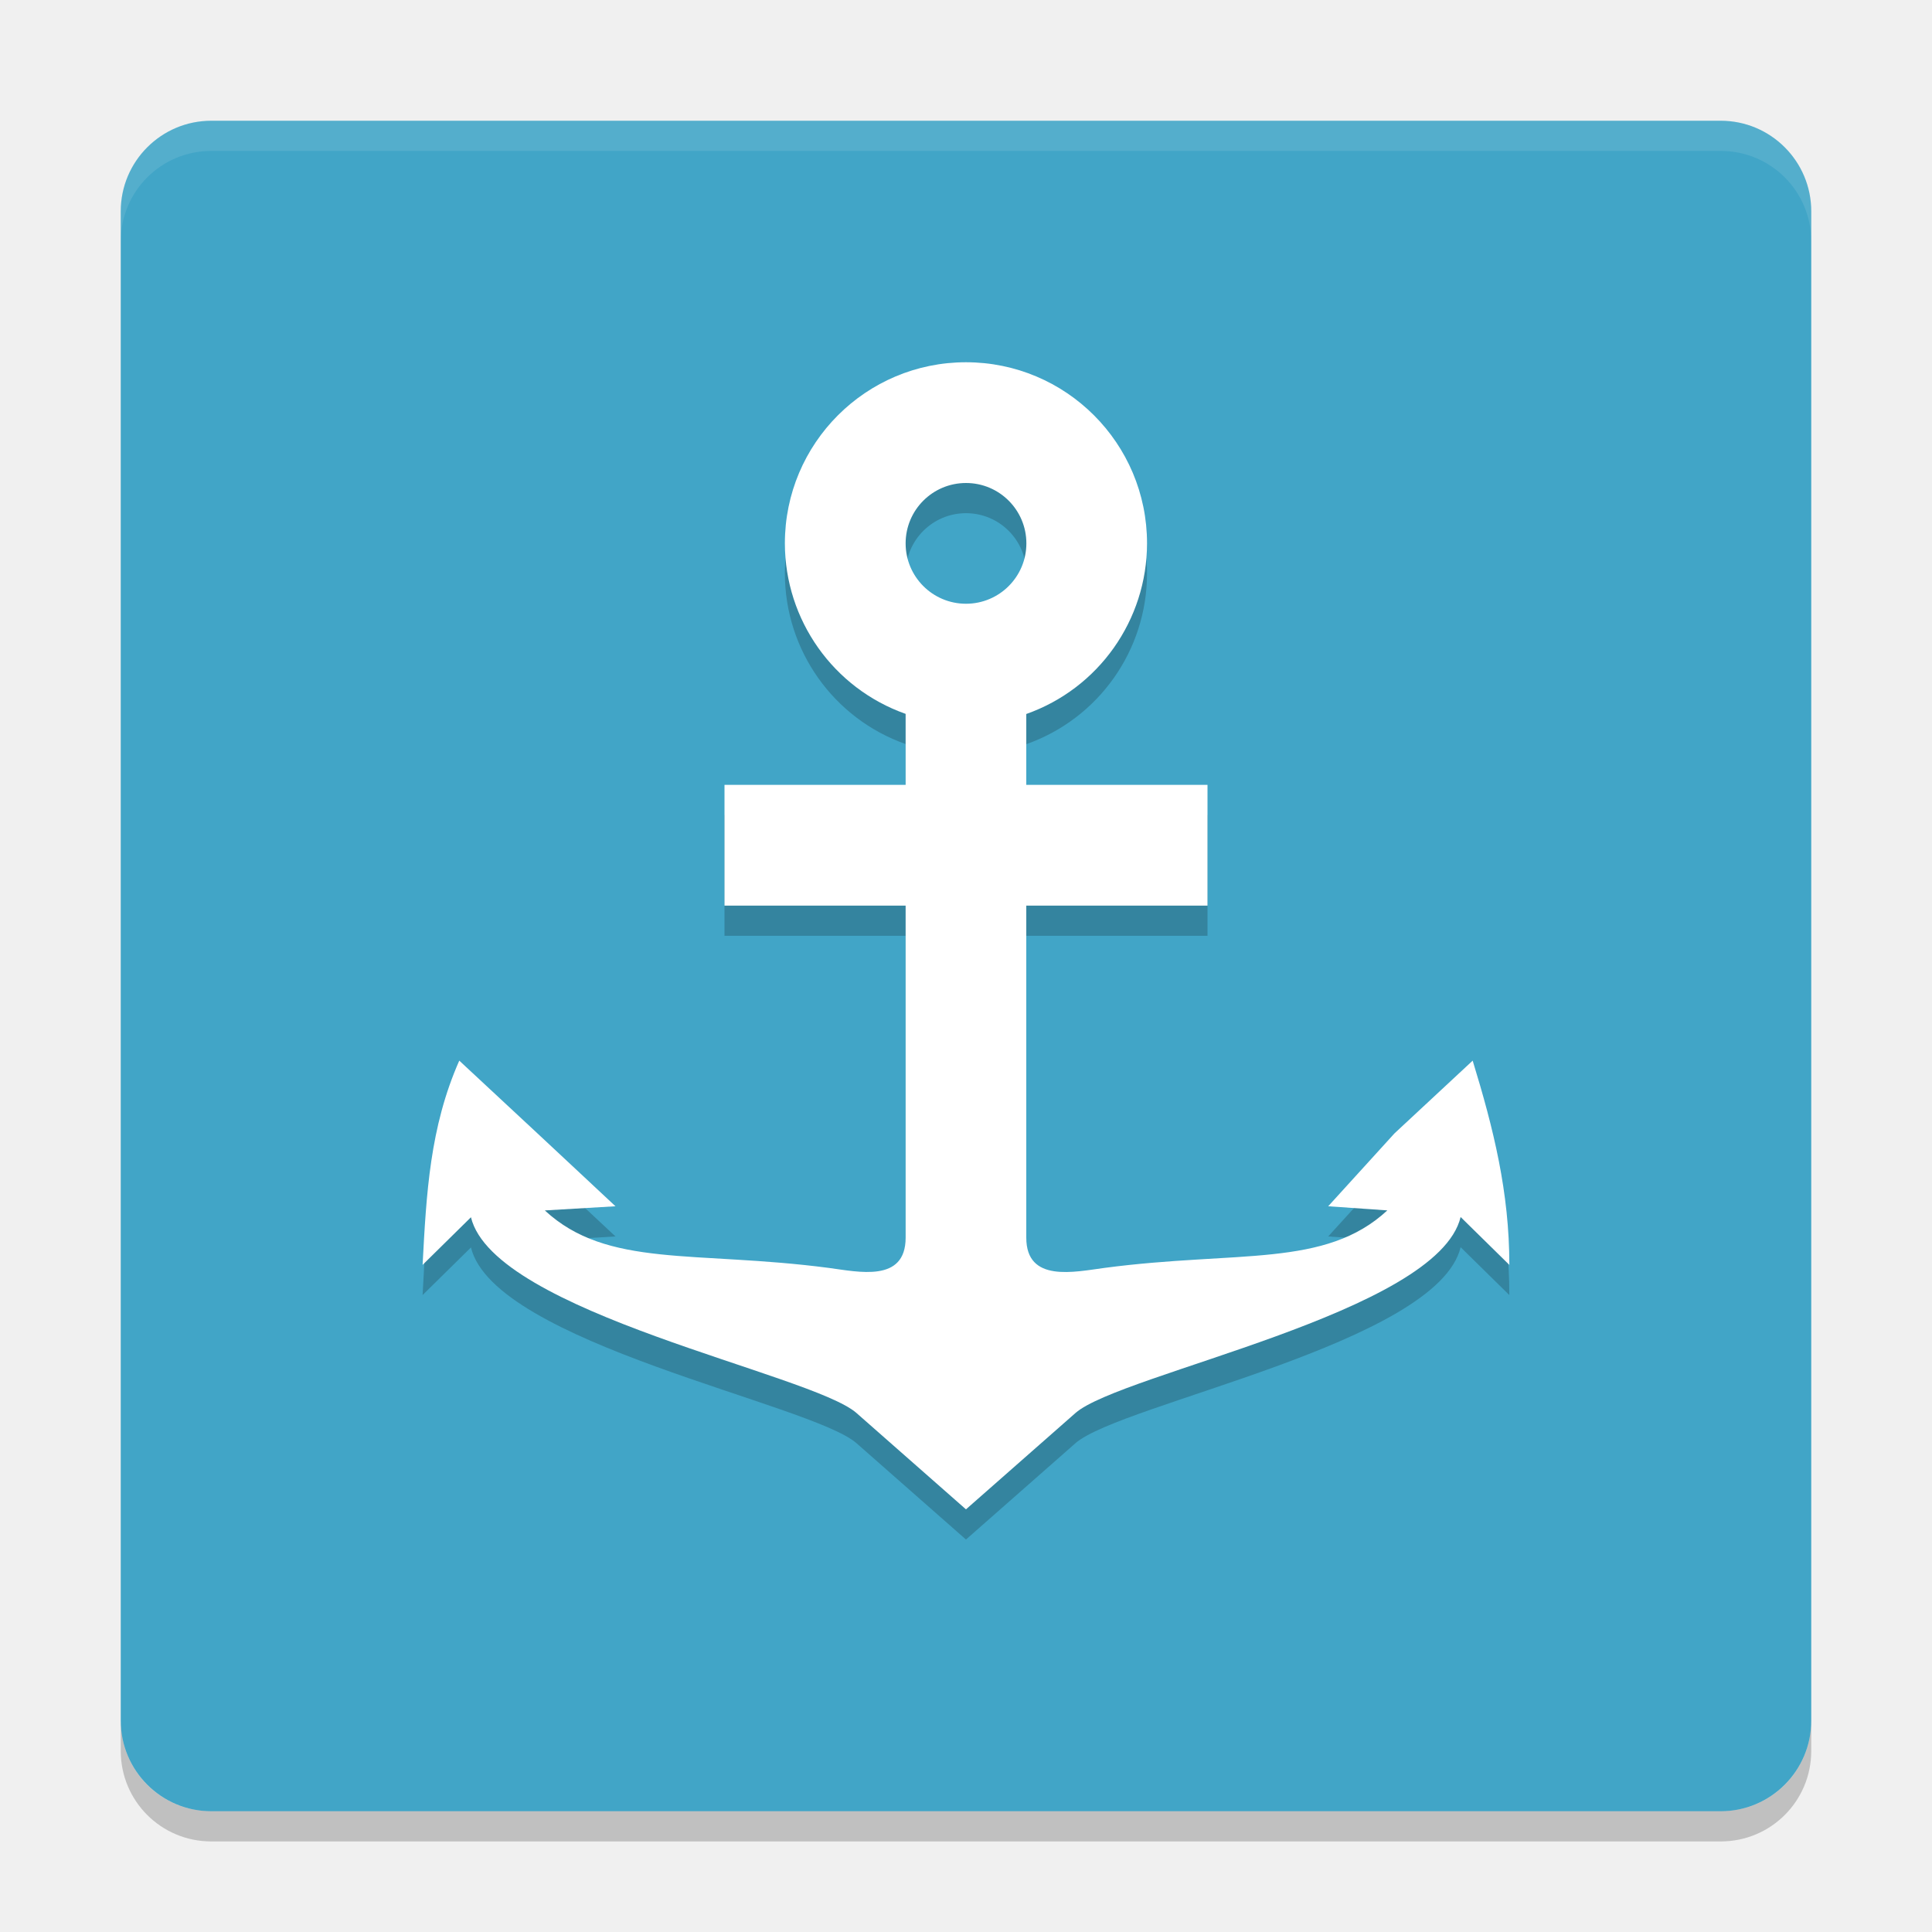
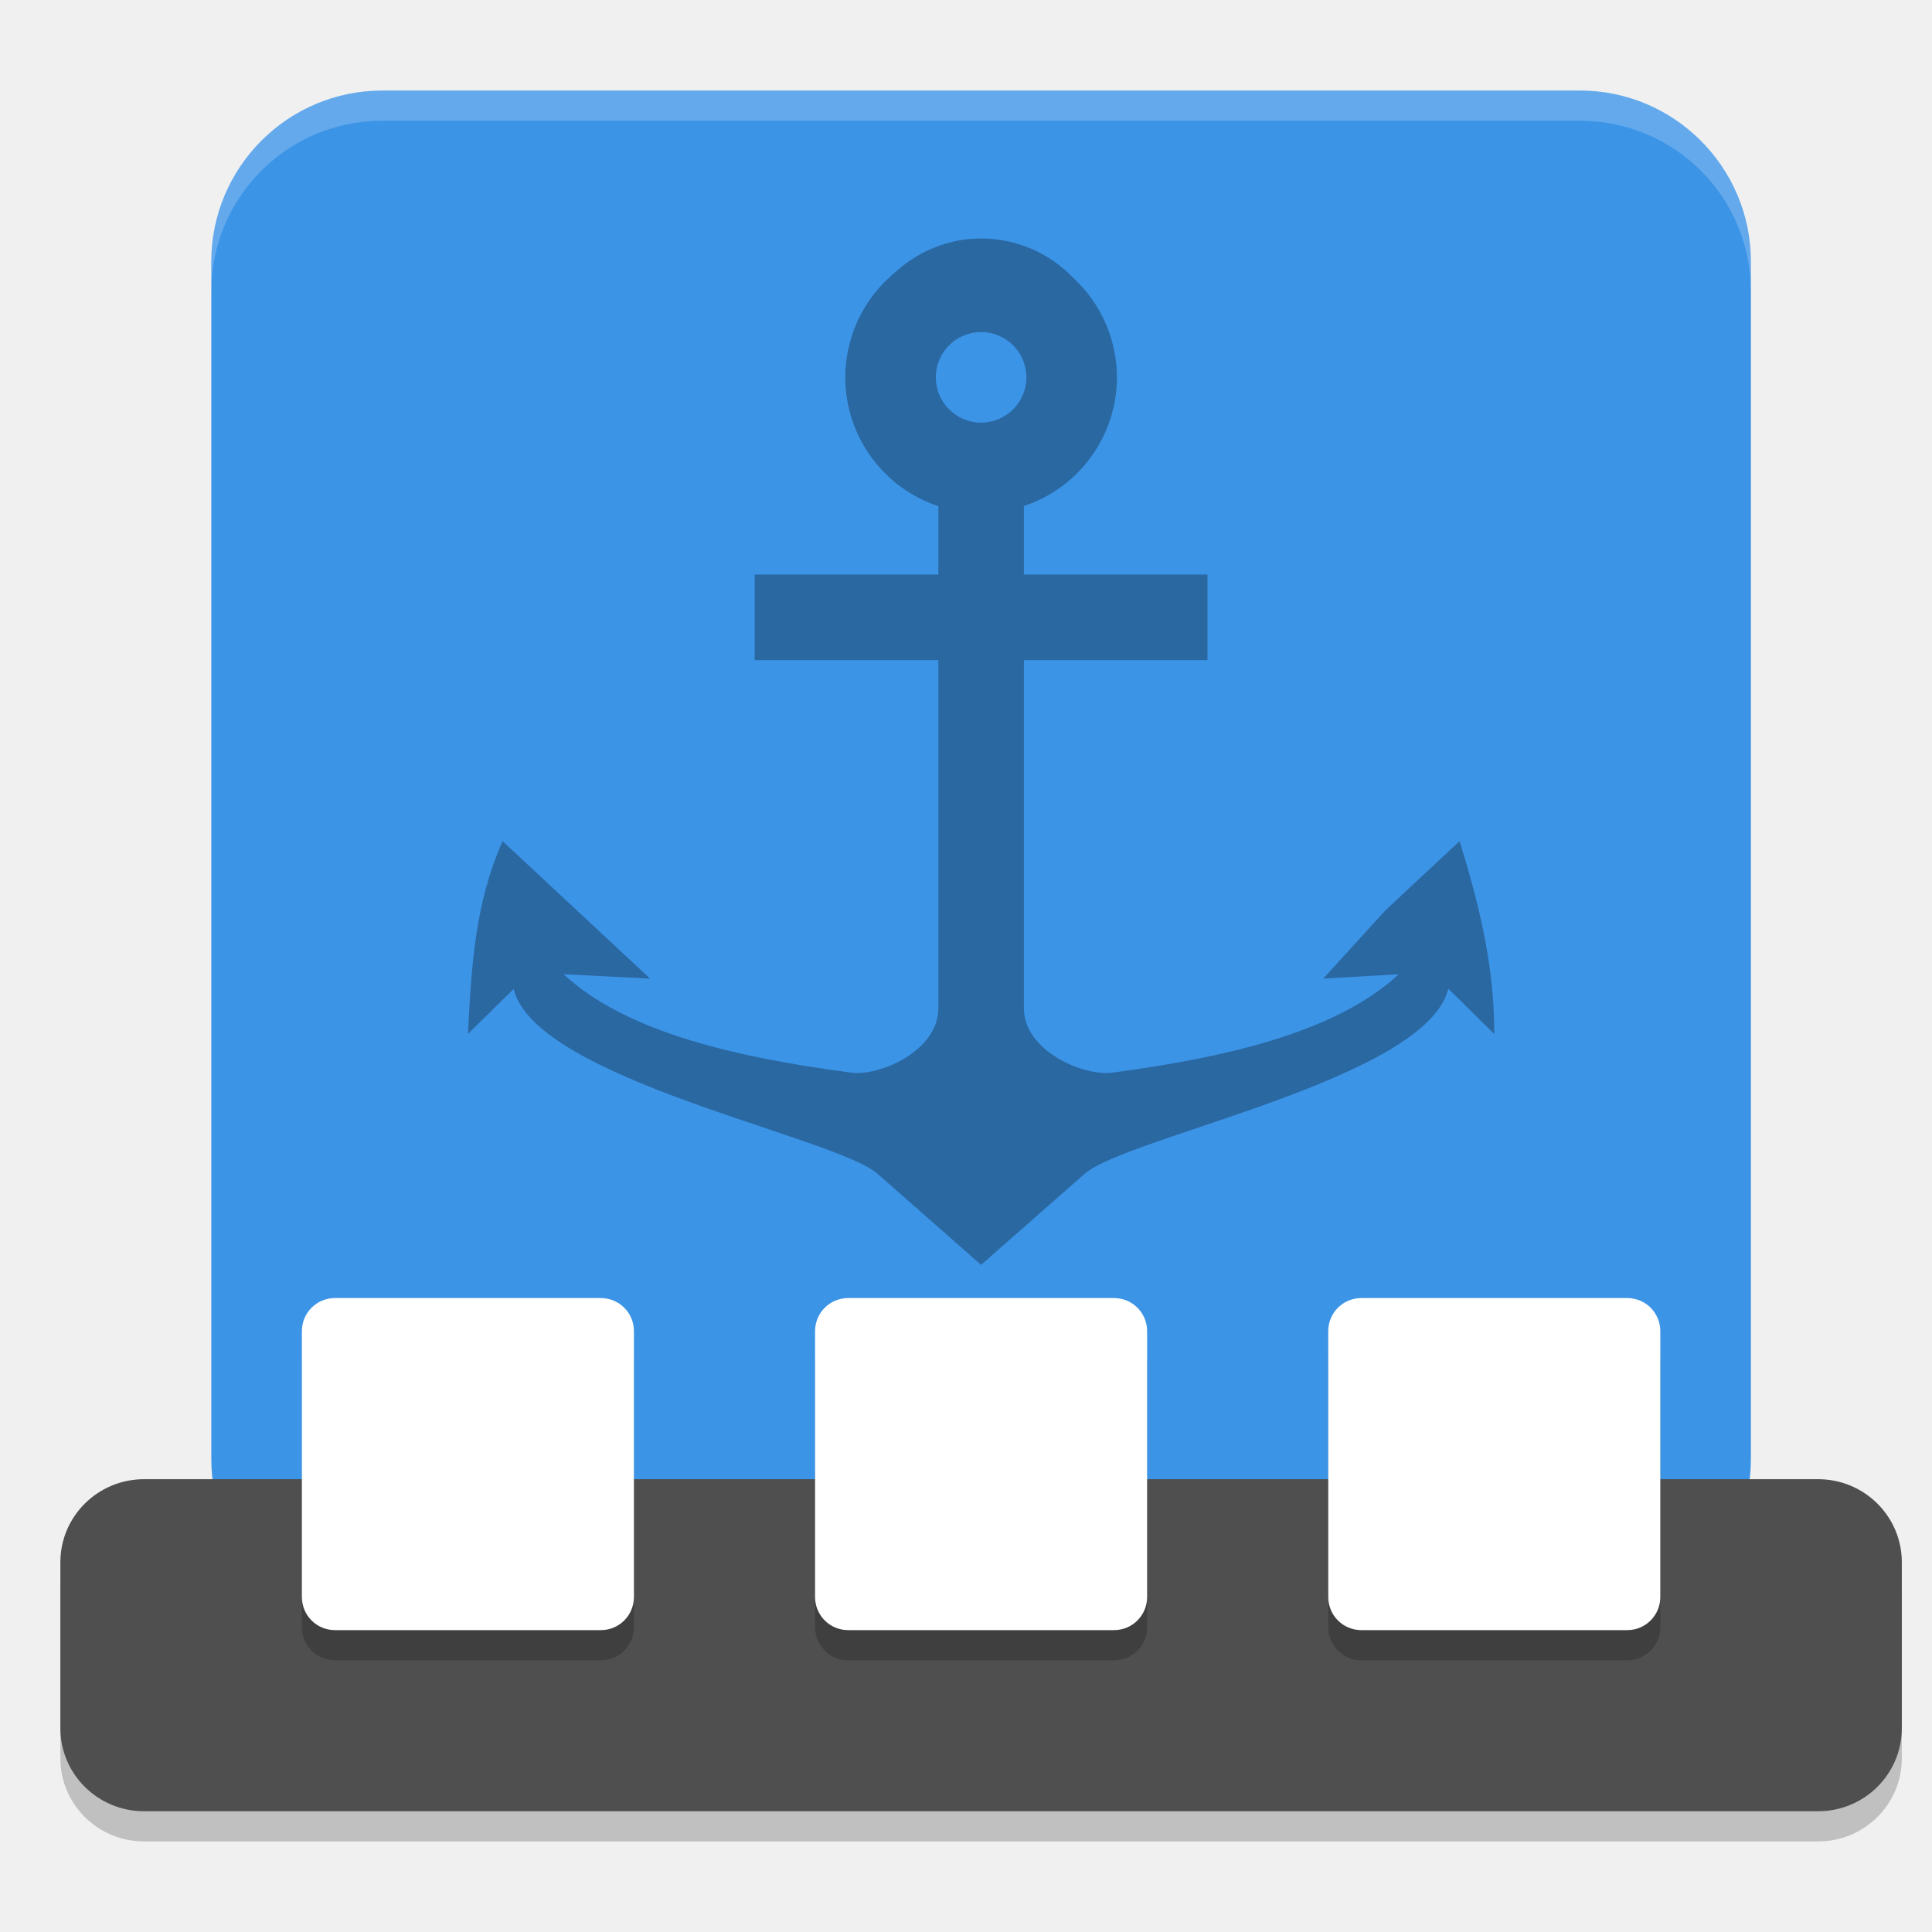
<svg xmlns="http://www.w3.org/2000/svg" width="64" height="64" version="1">
-   <rect style="fill:#41a5c7" width="56" height="56" x="4" y="4" rx="3" ry="3" />
-   <path style="opacity:0.1;fill:#ffffff" d="M 7 4 C 5.338 4 4 5.338 4 7 L 4 8 C 4 6.338 5.338 5 7 5 L 57 5 C 58.662 5 60 6.338 60 8 L 60 7 C 60 5.338 58.662 4 57 4 L 7 4 z" />
-   <path style="opacity:0.2" d="M 4 57 L 4 58 C 4 59.662 5.338 61 7 61 L 57 61 C 58.662 61 60 59.662 60 58 L 60 57 C 60 58.662 58.662 60 57 60 L 7 60 C 5.338 60 4 58.662 4 57 z" />
-   <path style="opacity:0.2" d="m 32,13 c -3.314,0 -6,2.686 -6,6 0.004,2.54 1.606,4.802 4,5.648 l 0,2.352 -6,0 0,4 6,0 0,11 c 0,1.5 -1.567,1.129 -2.555,1 -4.428,-0.58 -7.329,0.014 -9.397,-1.903 l 2.341,-0.138 -2.585,-2.414 -2.59,-2.41 c -0.976,2.21 -1.09,4.406 -1.215,6.766 l 1.602,-1.578 c 0.77,3.176 11.284,5.178 12.77,6.484 l 3.628,3.192 3.628,-3.192 c 1.489,-1.31 12,-3.313 12.758,-6.492 l 1.614,1.586 c 0,-2.402 -0.522,-4.507 -1.215,-6.766 l -2.59,2.41 -2.196,2.414 1.959,0.137 c -2.064,1.912 -4.952,1.322 -9.362,1.904 -1.002,0.132 -2.598,0.5 -2.598,-1 l 0,-11 6.003,0 0,-4 -6.003,0 0,-2.348 c 2.396,-0.846 3.998,-3.11 4,-5.652 0,-3.314 -2.686,-6 -6,-6 z m 0,4 c 1.105,0 2,0.895 2,2 0,1.105 -0.895,2 -2,2 -1.105,0 -2,-0.895 -2,-2 0,-1.105 0.895,-2 2,-2 z" />
-   <path style="fill:#ffffff" d="m 32,12 c -3.314,0 -6,2.686 -6,6 0.004,2.54 1.606,4.802 4,5.648 l 0,2.352 -6,0 0,4 6,0 0,11 c 0,1.5 -1.567,1.129 -2.555,1 -4.428,-0.58 -7.329,0.014 -9.397,-1.903 l 2.341,-0.138 -2.585,-2.414 -2.59,-2.41 c -0.976,2.21 -1.09,4.406 -1.215,6.766 l 1.602,-1.578 c 0.77,3.176 11.284,5.178 12.77,6.484 l 3.628,3.192 3.628,-3.192 c 1.489,-1.31 12,-3.313 12.758,-6.492 l 1.614,1.586 c 0,-2.402 -0.522,-4.507 -1.215,-6.766 l -2.59,2.41 -2.196,2.414 1.959,0.137 c -2.064,1.912 -4.952,1.322 -9.362,1.904 -1.002,0.132 -2.598,0.5 -2.598,-1 l 0,-11 6.003,0 0,-4 -6.003,0 0,-2.348 c 2.396,-0.846 3.998,-3.11 4,-5.652 0,-3.314 -2.686,-6 -6,-6 z m 0,4 c 1.105,0 2,0.895 2,2 0,1.105 -0.895,2 -2,2 -1.105,0 -2,-0.895 -2,-2 0,-1.105 0.895,-2 2,-2 z" />
+   <defs>
+     <linearGradient id="linearGradient3707-319-631-407-324">
+       <stop style="stop-color:#185f9a" offset="0" />
+       <stop style="stop-color:#599ec9" offset="1" />
+     </linearGradient>
+   </defs>
+   <rect style="opacity:0.2" width="61" height="11" x="2" y="50" rx="2.773" ry="2.75" />
+   <rect style="fill:#3c94e7" width="51" height="51" x="7" y="3" rx="5.667" ry="5.667" />
+   <rect style="fill:#4f4f4f" width="61" height="11" x="2" y="49" rx="2.773" ry="2.75" />
+   <path style="opacity:0.2" d="M 11.098,44 C 10.49,44 10,44.49 10,45.098 v 8.805 C 10,54.51 10.49,55 11.098,55 h 8.805 C 20.51,55 21,54.51 21,53.902 V 45.098 C 21,44.49 20.51,44 19.902,44 Z m 17,0 C 27.49,44 27,44.49 27,45.098 v 8.805 C 27,54.51 27.49,55 28.098,55 h 8.805 C 37.51,55 38,54.51 38,53.902 V 45.098 C 38,44.49 37.51,44 36.902,44 Z m 17,0 C 44.49,44 44,44.49 44,45.098 v 8.805 C 44,54.51 44.49,55 45.098,55 h 8.805 C 54.51,55 55,54.51 55,53.902 V 45.098 C 55,44.49 54.51,44 53.902,44 Z" />
+   <path style="fill:#ffffff" d="m 19.903,43 h -8.806 C 10.489,43 10,43.489 10,44.097 v 8.806 C 10,53.511 10.489,54 11.097,54 h 8.806 c 0.608,0 1.097,-0.489 1.097,-1.097 V 44.097 C 21,43.489 20.511,43 19.903,43 Z" />
+   <path style="opacity:0.3" d="M 32.5 7.9 C 31.423 7.9 30.452 8.314 29.703 8.975 C 29.622 9.046 29.536 9.11 29.461 9.188 A 4.5 4.5 0 0 0 28 12.5 A 4.5 4.5 0 0 0 31.084 16.768 L 31.084 19.033 L 25 19.033 L 25 21.867 L 31.084 21.867 L 31.084 33.4 C 31.084 34.817 29.132 35.655 28.199 35.533 C 24.017 34.985 20.623 34.084 18.67 32.273 L 21.535 32.418 L 19.092 30.141 L 16.648 27.863 C 15.726 29.95 15.618 32.022 15.5 34.252 L 17.014 32.762 C 17.742 35.761 27.67 37.651 29.072 38.885 L 32.5 41.9 L 35.926 38.887 C 37.331 37.65 47.26 35.754 47.977 32.752 L 49.5 34.252 C 49.5 31.982 49.006 29.995 48.352 27.863 L 45.908 30.141 L 43.834 32.418 L 46.336 32.273 C 44.388 34.077 41.008 34.984 36.842 35.533 C 35.897 35.658 33.918 34.817 33.918 33.4 L 33.918 21.867 L 40 21.867 L 40 19.033 L 33.918 19.033 L 33.918 16.764 A 4.5 4.5 0 0 0 37 12.5 A 4.5 4.5 0 0 0 35.555 9.205 C 34.782 8.403 33.702 7.9 32.5 7.9 z M 32.5 11 C 33.328 11 34 11.672 34 12.5 C 34 13.328 33.328 14 32.5 14 C 31.672 14 31 13.328 31 12.5 C 31 11.672 31.672 11 32.5 11 z" />
+   <path style="fill:#ffffff" d="m 53.903,43 h -8.806 C 44.489,43 44,43.489 44,44.097 v 8.806 C 44,53.511 44.489,54 45.097,54 h 8.806 c 0.608,0 1.097,-0.489 1.097,-1.097 V 44.097 C 55,43.489 54.511,43 53.903,43 Z" />
+   <path style="fill:#ffffff" d="m 36.903,43 h -8.806 C 27.489,43 27,43.489 27,44.097 v 8.806 C 27,53.511 27.489,54 28.097,54 h 8.806 c 0.608,0 1.097,-0.489 1.097,-1.097 V 44.097 C 38,43.489 37.511,43 36.903,43 Z" />
+   <path style="fill:#ffffff;opacity:0.2" d="M 12.666 3 C 9.527 3 7 5.527 7 8.666 L 7 9.666 C 7 6.527 9.527 4 12.666 4 L 52.334 4 C 55.473 4 58 6.527 58 9.666 L 58 8.666 C 58 5.527 55.473 3 52.334 3 L 12.666 3 z" />
</svg>
